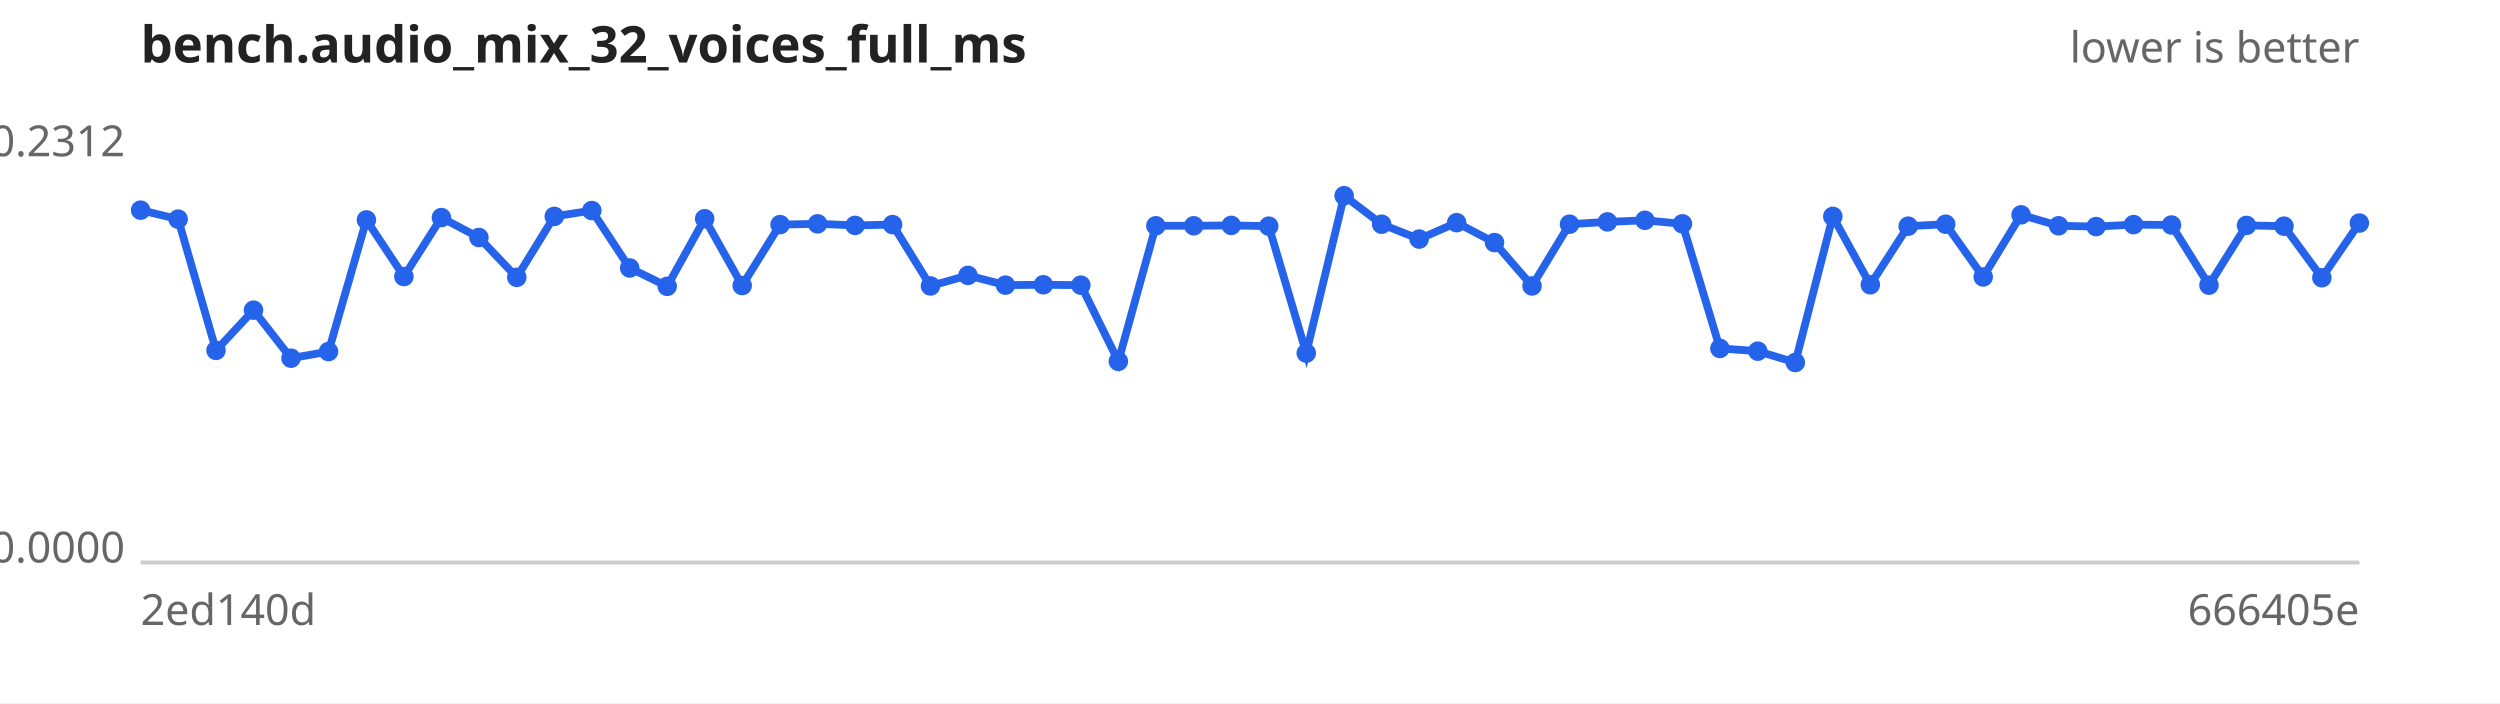
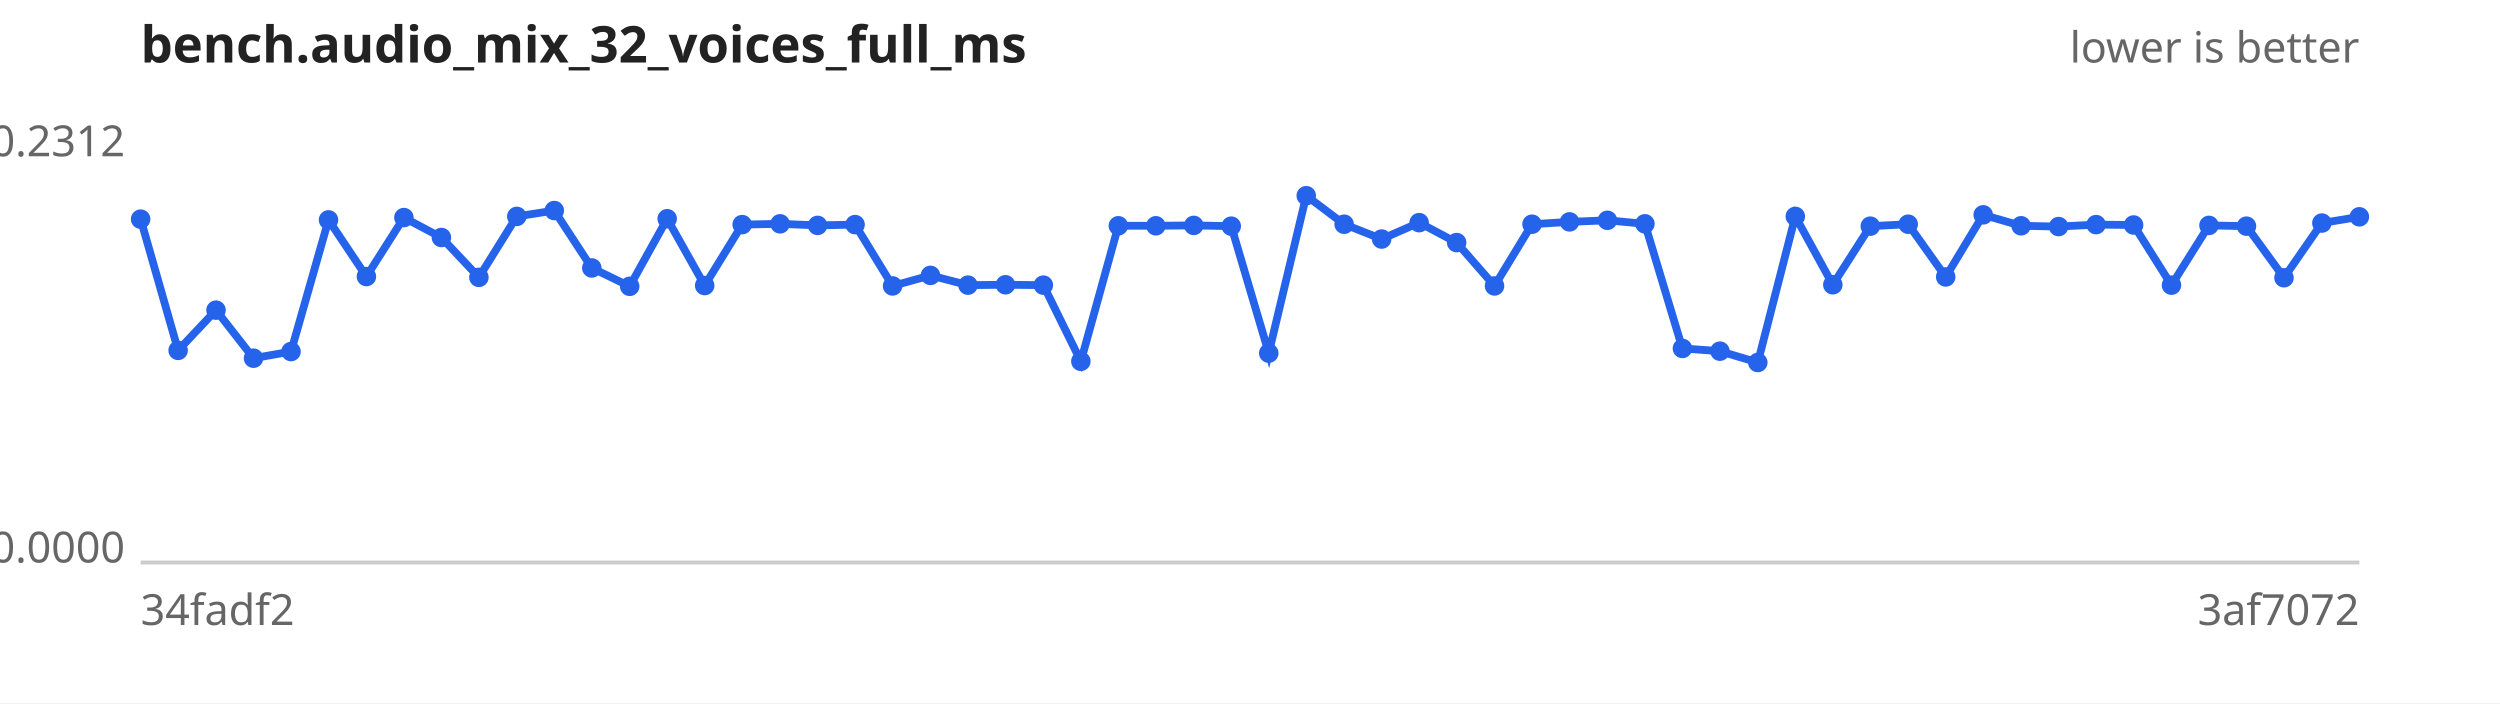
<svg xmlns="http://www.w3.org/2000/svg" width="640" height="180" viewBox="0 0 640 180" font-family="sans-serif" font-size="11">
  <rect width="640" height="180" fill="#ffffff" />
  <text x="36" y="16" font-size="13" font-weight="bold" fill="#222">bench.audio_mix_32_voices_full_ms</text>
  <text x="604" y="16" text-anchor="end" fill="#666">lower is better</text>
  <line x1="36" y1="144" x2="604" y2="144" stroke="#ccc" />
  <text x="32" y="40.0" text-anchor="end" fill="#666">0.2312</text>
  <text x="32" y="144.0" text-anchor="end" fill="#666">0.0000</text>
-   <text x="36" y="160" fill="#666">2ed140d</text>
-   <text x="604" y="160" text-anchor="end" fill="#666">666405e</text>
-   <path d="M36.0,53.8 L45.6,56.1 L55.3,89.7 L64.9,79.4 L74.5,91.7 L84.1,90.0 L93.8,56.3 L103.4,70.8 L113.0,55.7 L122.6,60.8 L132.3,71.0 L141.9,55.4 L151.5,53.9 L161.2,68.6 L170.8,73.3 L180.4,56.0 L190.0,73.1 L199.7,57.5 L209.3,57.3 L218.9,57.7 L228.5,57.5 L238.2,73.2 L247.8,70.5 L257.4,73.0 L267.1,72.9 L276.7,73.0 L286.3,92.5 L295.9,57.8 L305.6,57.8 L315.2,57.7 L324.8,57.9 L334.4,90.4 L344.1,50.1 L353.7,57.4 L363.3,61.2 L372.9,57.0 L382.6,62.1 L392.2,73.2 L401.8,57.4 L411.5,56.8 L421.1,56.4 L430.7,57.3 L440.3,89.2 L450.0,89.9 L459.6,92.8 L469.2,55.4 L478.8,72.9 L488.5,57.9 L498.1,57.4 L507.7,70.9 L517.4,55.0 L527.0,57.8 L536.6,58.0 L546.2,57.5 L555.9,57.6 L565.5,73.0 L575.1,57.7 L584.7,57.9 L594.4,71.1 L604.0,57.1" fill="none" stroke="#2563eb" stroke-width="2" />
+   <text x="36" y="160" fill="#666">34fadf2</text>
+   <text x="604" y="160" text-anchor="end" fill="#666">3af7072</text>
+   <path d="M36.0,56.1 L45.6,89.7 L55.3,79.4 L64.9,91.7 L74.5,90.0 L84.1,56.3 L93.8,70.8 L103.4,55.7 L113.0,60.8 L122.6,71.0 L132.3,55.4 L141.9,53.9 L151.5,68.6 L161.2,73.3 L170.8,56.0 L180.4,73.1 L190.0,57.5 L199.7,57.3 L209.3,57.7 L218.9,57.5 L228.5,73.2 L238.2,70.5 L247.8,73.0 L257.4,72.9 L267.1,73.0 L276.7,92.5 L286.3,57.8 L295.9,57.8 L305.6,57.7 L315.2,57.9 L324.8,90.4 L334.4,50.1 L344.1,57.4 L353.7,61.2 L363.3,57.0 L372.9,62.1 L382.6,73.2 L392.2,57.4 L401.8,56.8 L411.5,56.4 L421.1,57.3 L430.7,89.2 L440.3,89.9 L450.0,92.8 L459.6,55.4 L469.2,72.9 L478.8,57.9 L488.5,57.4 L498.1,70.9 L507.7,55.0 L517.4,57.8 L527.0,58.0 L536.6,57.5 L546.2,57.6 L555.9,73.0 L565.5,57.7 L575.1,57.9 L584.7,71.1 L594.4,57.1 L604.0,55.5" fill="none" stroke="#2563eb" stroke-width="2" />
  <g fill="#2563eb">
-     <circle cx="36.0" cy="53.8" r="2.5" />
-     <circle cx="45.6" cy="56.1" r="2.5" />
-     <circle cx="55.3" cy="89.7" r="2.5" />
-     <circle cx="64.9" cy="79.4" r="2.5" />
-     <circle cx="74.5" cy="91.7" r="2.5" />
-     <circle cx="84.1" cy="90.0" r="2.5" />
-     <circle cx="93.8" cy="56.3" r="2.5" />
-     <circle cx="103.4" cy="70.8" r="2.5" />
-     <circle cx="113.0" cy="55.7" r="2.5" />
-     <circle cx="122.6" cy="60.8" r="2.5" />
-     <circle cx="132.3" cy="71.0" r="2.5" />
-     <circle cx="141.9" cy="55.4" r="2.5" />
-     <circle cx="151.5" cy="53.9" r="2.5" />
-     <circle cx="161.2" cy="68.6" r="2.5" />
-     <circle cx="170.8" cy="73.3" r="2.5" />
-     <circle cx="180.4" cy="56.0" r="2.5" />
-     <circle cx="190.0" cy="73.1" r="2.5" />
-     <circle cx="199.7" cy="57.5" r="2.5" />
-     <circle cx="209.3" cy="57.3" r="2.5" />
-     <circle cx="218.9" cy="57.7" r="2.5" />
-     <circle cx="228.5" cy="57.5" r="2.5" />
-     <circle cx="238.2" cy="73.2" r="2.5" />
-     <circle cx="247.8" cy="70.5" r="2.5" />
-     <circle cx="257.4" cy="73.0" r="2.5" />
-     <circle cx="267.1" cy="72.9" r="2.5" />
-     <circle cx="276.7" cy="73.0" r="2.5" />
-     <circle cx="286.3" cy="92.5" r="2.5" />
+     <circle cx="36.0" cy="56.1" r="2.5" />
+     <circle cx="45.6" cy="89.7" r="2.5" />
+     <circle cx="55.3" cy="79.4" r="2.5" />
+     <circle cx="64.9" cy="91.7" r="2.5" />
+     <circle cx="74.5" cy="90.0" r="2.5" />
+     <circle cx="84.1" cy="56.3" r="2.5" />
+     <circle cx="93.8" cy="70.8" r="2.5" />
+     <circle cx="103.4" cy="55.7" r="2.5" />
+     <circle cx="113.0" cy="60.8" r="2.5" />
+     <circle cx="122.6" cy="71.0" r="2.5" />
+     <circle cx="132.3" cy="55.4" r="2.5" />
+     <circle cx="141.9" cy="53.9" r="2.5" />
+     <circle cx="151.5" cy="68.6" r="2.5" />
+     <circle cx="161.2" cy="73.3" r="2.5" />
+     <circle cx="170.8" cy="56.0" r="2.5" />
+     <circle cx="180.4" cy="73.1" r="2.5" />
+     <circle cx="190.0" cy="57.5" r="2.5" />
+     <circle cx="199.7" cy="57.3" r="2.5" />
+     <circle cx="209.3" cy="57.7" r="2.5" />
+     <circle cx="218.9" cy="57.5" r="2.5" />
+     <circle cx="228.5" cy="73.2" r="2.5" />
+     <circle cx="238.2" cy="70.5" r="2.5" />
+     <circle cx="247.8" cy="73.0" r="2.5" />
+     <circle cx="257.4" cy="72.9" r="2.5" />
+     <circle cx="267.1" cy="73.0" r="2.5" />
+     <circle cx="276.7" cy="92.5" r="2.5" />
+     <circle cx="286.3" cy="57.8" r="2.5" />
    <circle cx="295.9" cy="57.8" r="2.5" />
-     <circle cx="305.6" cy="57.8" r="2.5" />
-     <circle cx="315.2" cy="57.7" r="2.5" />
-     <circle cx="324.8" cy="57.9" r="2.5" />
-     <circle cx="334.4" cy="90.4" r="2.5" />
-     <circle cx="344.1" cy="50.1" r="2.5" />
-     <circle cx="353.7" cy="57.4" r="2.5" />
-     <circle cx="363.3" cy="61.2" r="2.5" />
-     <circle cx="372.9" cy="57.0" r="2.5" />
-     <circle cx="382.6" cy="62.1" r="2.5" />
-     <circle cx="392.2" cy="73.2" r="2.5" />
-     <circle cx="401.8" cy="57.4" r="2.5" />
-     <circle cx="411.5" cy="56.8" r="2.5" />
-     <circle cx="421.1" cy="56.4" r="2.5" />
-     <circle cx="430.7" cy="57.3" r="2.5" />
-     <circle cx="440.3" cy="89.2" r="2.5" />
-     <circle cx="450.0" cy="89.9" r="2.5" />
-     <circle cx="459.6" cy="92.8" r="2.5" />
-     <circle cx="469.2" cy="55.4" r="2.5" />
-     <circle cx="478.8" cy="72.9" r="2.5" />
-     <circle cx="488.5" cy="57.9" r="2.5" />
-     <circle cx="498.1" cy="57.4" r="2.5" />
-     <circle cx="507.7" cy="70.9" r="2.5" />
-     <circle cx="517.4" cy="55.0" r="2.5" />
-     <circle cx="527.0" cy="57.8" r="2.5" />
-     <circle cx="536.6" cy="58.0" r="2.5" />
-     <circle cx="546.2" cy="57.5" r="2.5" />
-     <circle cx="555.9" cy="57.6" r="2.5" />
-     <circle cx="565.5" cy="73.0" r="2.5" />
-     <circle cx="575.1" cy="57.7" r="2.5" />
-     <circle cx="584.7" cy="57.9" r="2.5" />
-     <circle cx="594.4" cy="71.1" r="2.5" />
-     <circle cx="604.0" cy="57.1" r="2.5" />
+     <circle cx="305.6" cy="57.7" r="2.5" />
+     <circle cx="315.2" cy="57.9" r="2.5" />
+     <circle cx="324.8" cy="90.4" r="2.5" />
+     <circle cx="334.4" cy="50.1" r="2.5" />
+     <circle cx="344.1" cy="57.4" r="2.5" />
+     <circle cx="353.7" cy="61.2" r="2.5" />
+     <circle cx="363.3" cy="57.0" r="2.5" />
+     <circle cx="372.9" cy="62.1" r="2.5" />
+     <circle cx="382.6" cy="73.2" r="2.5" />
+     <circle cx="392.2" cy="57.4" r="2.5" />
+     <circle cx="401.8" cy="56.8" r="2.5" />
+     <circle cx="411.5" cy="56.4" r="2.5" />
+     <circle cx="421.1" cy="57.3" r="2.5" />
+     <circle cx="430.7" cy="89.2" r="2.5" />
+     <circle cx="440.3" cy="89.9" r="2.5" />
+     <circle cx="450.0" cy="92.8" r="2.5" />
+     <circle cx="459.6" cy="55.4" r="2.5" />
+     <circle cx="469.2" cy="72.9" r="2.5" />
+     <circle cx="478.8" cy="57.9" r="2.5" />
+     <circle cx="488.5" cy="57.4" r="2.5" />
+     <circle cx="498.1" cy="70.9" r="2.5" />
+     <circle cx="507.7" cy="55.0" r="2.5" />
+     <circle cx="517.4" cy="57.8" r="2.5" />
+     <circle cx="527.0" cy="58.0" r="2.5" />
+     <circle cx="536.6" cy="57.5" r="2.5" />
+     <circle cx="546.2" cy="57.6" r="2.5" />
+     <circle cx="555.9" cy="73.0" r="2.5" />
+     <circle cx="565.5" cy="57.7" r="2.5" />
+     <circle cx="575.1" cy="57.9" r="2.5" />
+     <circle cx="584.7" cy="71.1" r="2.5" />
+     <circle cx="594.4" cy="57.1" r="2.5" />
+     <circle cx="604.0" cy="55.5" r="2.5" />
  </g>
</svg>
